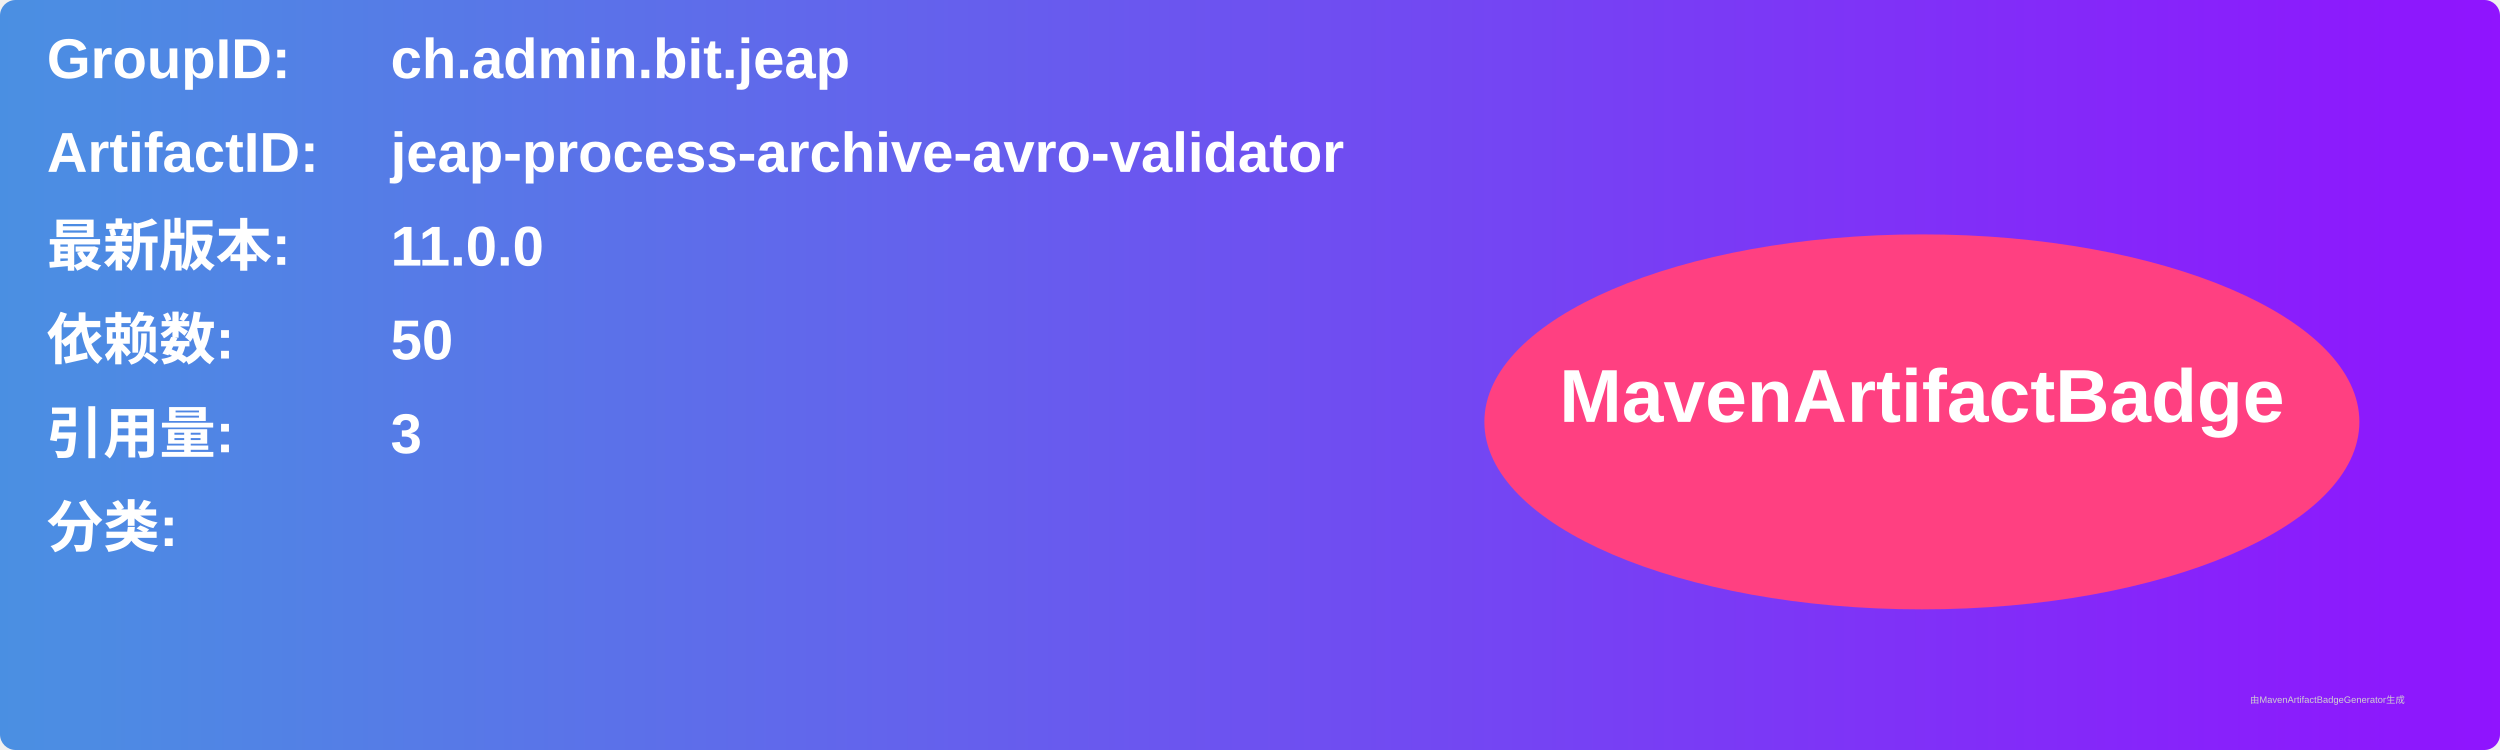
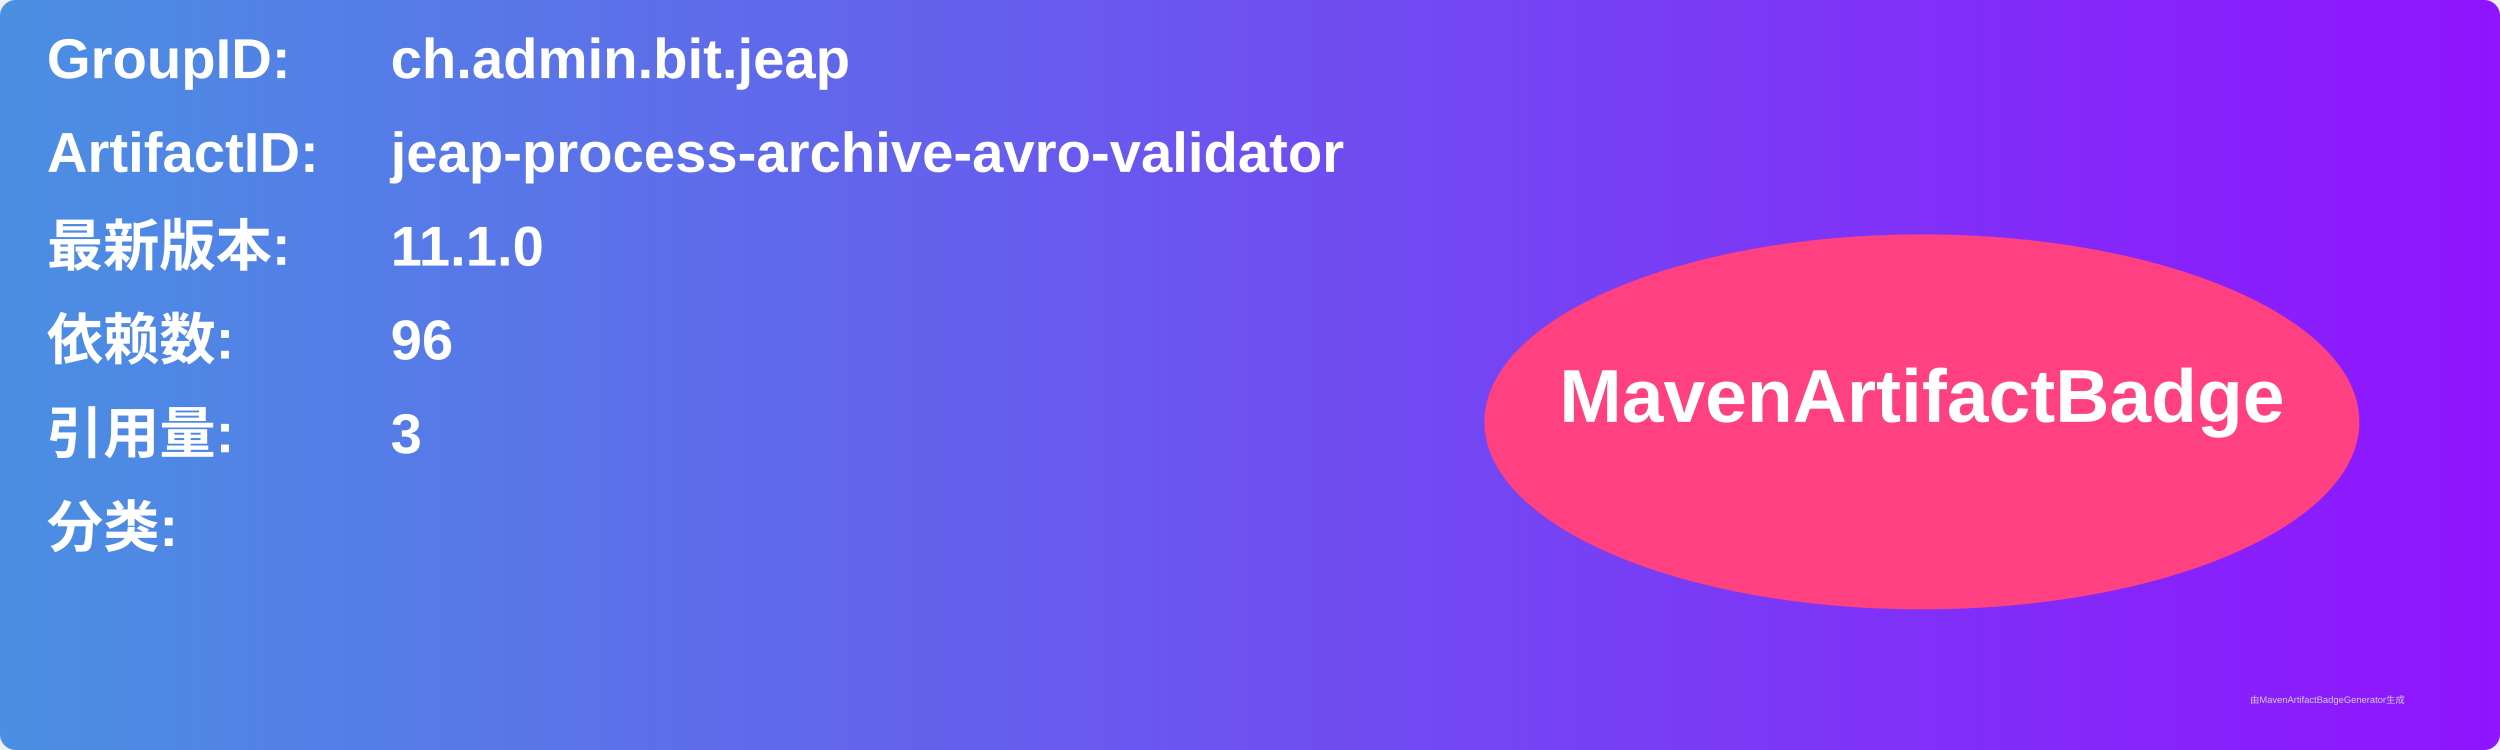
<svg xmlns="http://www.w3.org/2000/svg" width="800" height="240" viewBox="0 0 800 240">
  <linearGradient id="grad" x1="0%" y1="0%" x2="100%" y2="0%">
    <stop offset="0%" stop-color="#4a90e2" />
    <stop offset="100%" stop-color="#9013fe" />
  </linearGradient>
  <rect width="100%" height="100%" rx="5" ry="5" fill="url(#grad)" />
  <g transform="translate(15, 15)">
    <text x="0" y="10" font-family="Arial" font-size="18" fill="white" font-weight="bold" width="260">GroupID:</text>
    <text x="110" y="10" font-family="Arial" font-size="18" fill="white" font-weight="bold" width="460">ch.admin.bit.jeap</text>
    <text x="0" y="40" font-family="Arial" font-size="18" fill="white" font-weight="bold" width="260">ArtifactID:</text>
    <text x="110" y="40" font-family="Arial" font-size="18" fill="white" font-weight="bold" width="460">jeap-process-archive-avro-validator</text>
    <text x="0" y="70" font-family="Arial" font-size="18" fill="white" font-weight="bold">最新版本:</text>
    <text x="110" y="70" font-family="Arial" font-size="18" fill="white" font-weight="bold">
-       <tspan font-weight="bold">11.0.0</tspan>
+       <tspan font-weight="bold">11.1.0</tspan>
    </text>
    <text x="0" y="100" font-family="Arial" font-size="18" fill="white" font-weight="bold">依赖数: </text>
    <text x="110" y="100" font-family="Arial" font-size="18" fill="white">
-       <tspan font-weight="bold">50</tspan>
+       <tspan font-weight="bold">96</tspan>
    </text>
    <text x="0" y="130" font-family="Arial" font-size="18" fill="white" font-weight="bold">引用量: </text>
    <text x="110" y="130" font-family="Arial" font-size="18" fill="white">
      <tspan font-weight="bold">3</tspan>
    </text>
    <text x="0" y="160" font-family="Arial" font-size="18" fill="white" font-weight="bold">分类:</text>
    <text x="10" y="190" font-family="Arial" font-size="10" fill="white">
      <tspan font-weight="bold" />
    </text>
    <ellipse cx="600" cy="120" rx="140" ry="60" fill="#ff4081" />
    <text x="600" y="120" text-anchor="middle" font-family="Arial" font-size="24" fill="white" font-weight="bold">MavenArtifactBadge</text>
  </g>
  <text x="720" y="225" font-family="Arial" font-size="3" fill="#d0d0d0">由MavenArtifactBadgeGenerator生成</text>
</svg>
